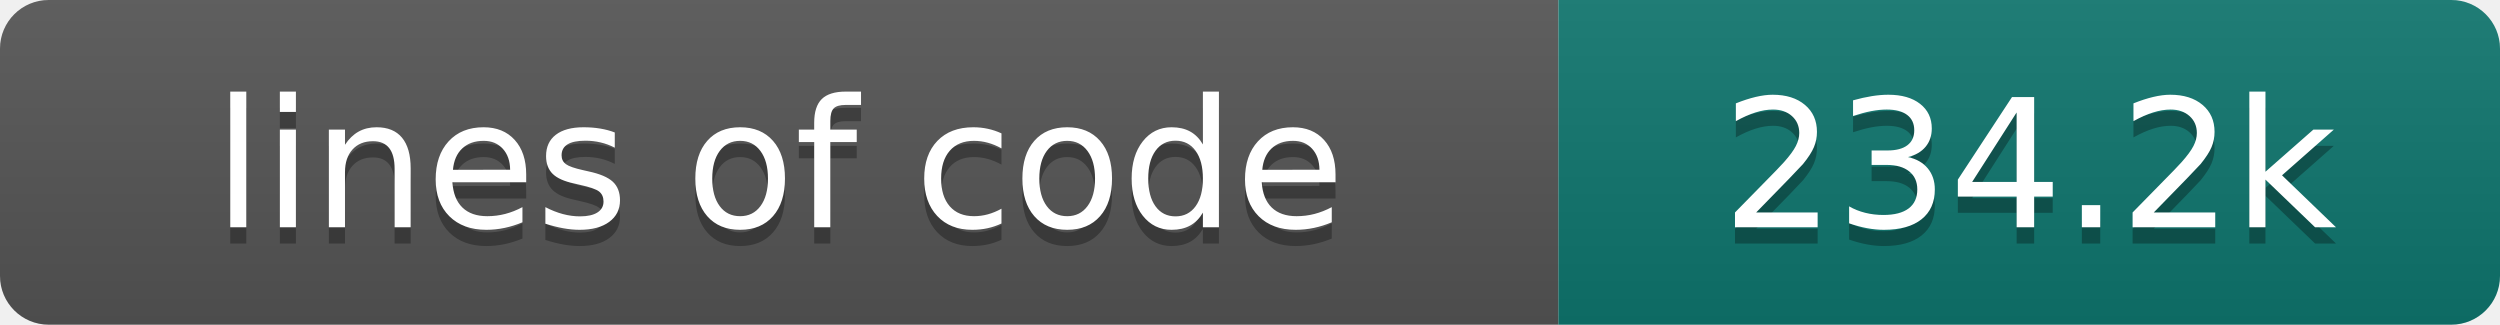
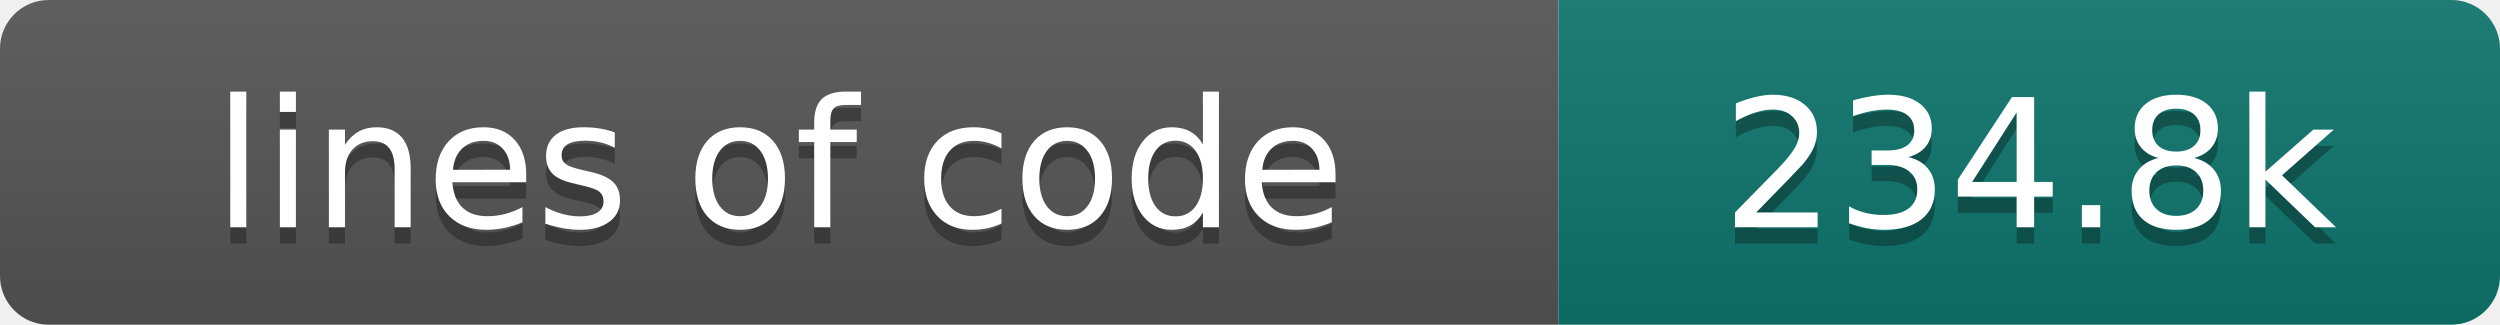
- <svg xmlns="http://www.w3.org/2000/svg" width="154" height="20" role="img" aria-label="lines of code: 234.2k">
+ <svg xmlns="http://www.w3.org/2000/svg" width="154" height="20" role="img" aria-label="lines of code: 234.8k">
  <linearGradient id="s" x2="0" y2="100%">
    <stop offset="0" stop-color="#bbb" stop-opacity=".1" />
    <stop offset="1" stop-opacity=".1" />
  </linearGradient>
  <clipPath id="r">
    <rect width="154" height="20" rx="3" fill="#fff" />
  </clipPath>
  <g clip-path="url(#r)">
    <rect width="96" height="20" fill="#555" />
    <rect x="96" width="58" height="20" fill="#0f766e" />
    <rect width="154" height="20" fill="url(#s)" />
  </g>
  <g fill="#fff" text-anchor="middle" font-family="DejaVu Sans,Verdana,Geneva,sans-serif" font-size="110">
    <text x="480" y="150" fill="#010101" fill-opacity=".3" transform="scale(.1)" textLength="860" lengthAdjust="spacing">lines of code</text>
    <text x="480" y="140" transform="scale(.1)" textLength="860" lengthAdjust="spacing">lines of code</text>
-     <text x="1250" y="150" fill="#010101" fill-opacity=".3" transform="scale(.1)" textLength="480" lengthAdjust="spacing">234.2k</text>
-     <text x="1250" y="140" transform="scale(.1)" textLength="480" lengthAdjust="spacing">234.2k</text>
+     <text x="1250" y="150" fill="#010101" fill-opacity=".3" transform="scale(.1)" textLength="480" lengthAdjust="spacing">234.8k</text>
+     <text x="1250" y="140" transform="scale(.1)" textLength="480" lengthAdjust="spacing">234.8k</text>
  </g>
</svg>
